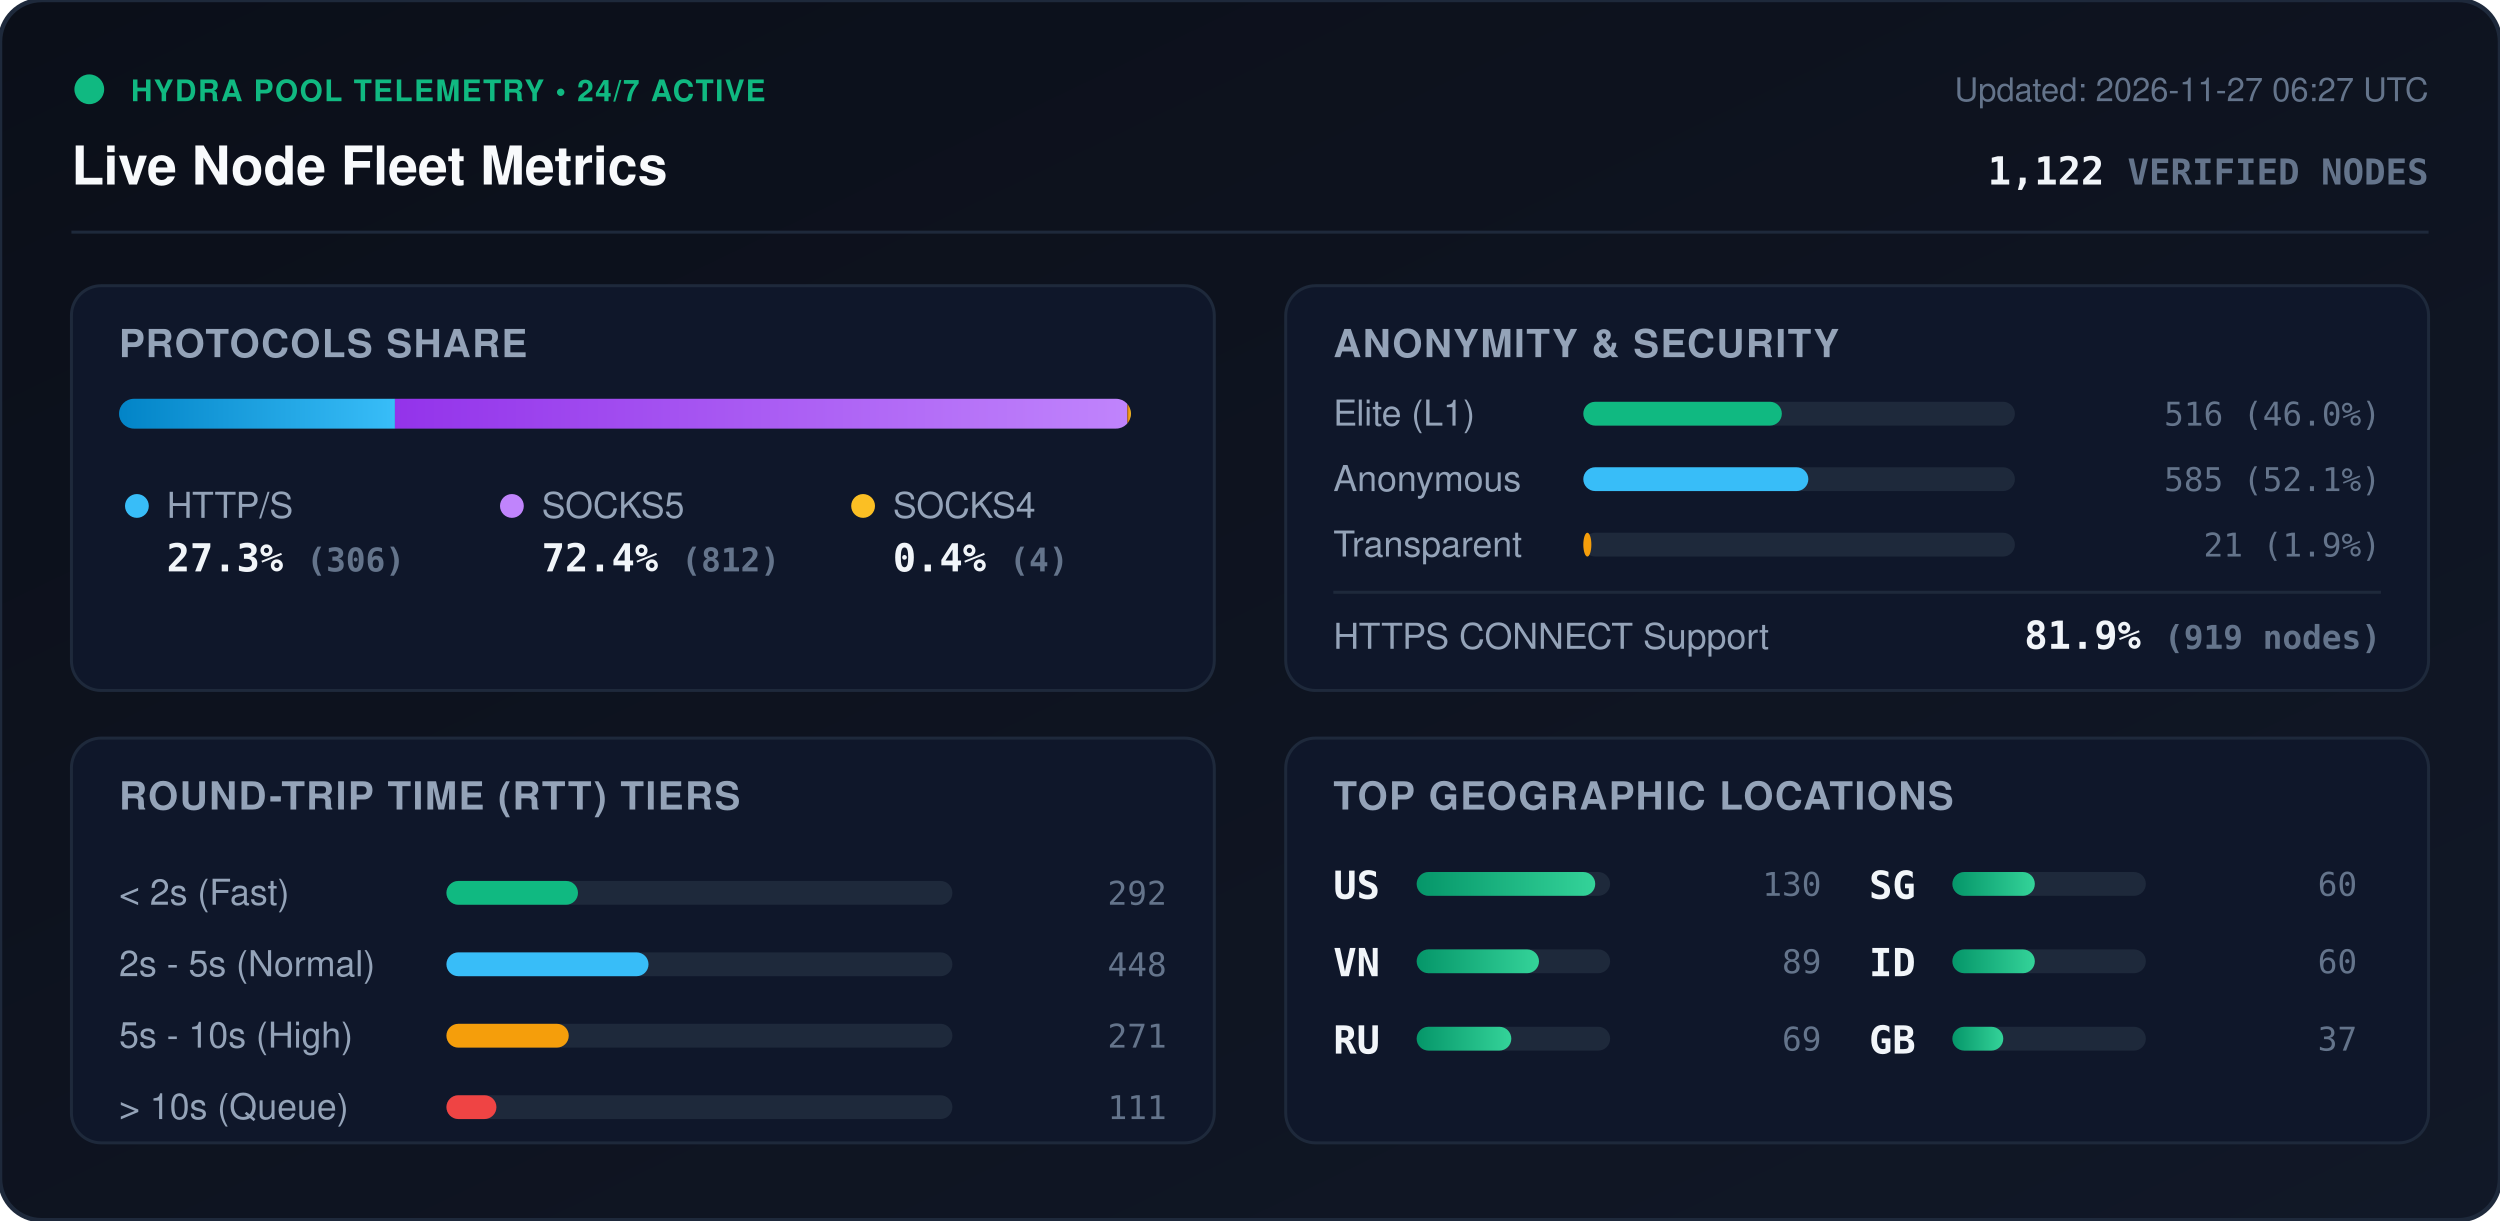
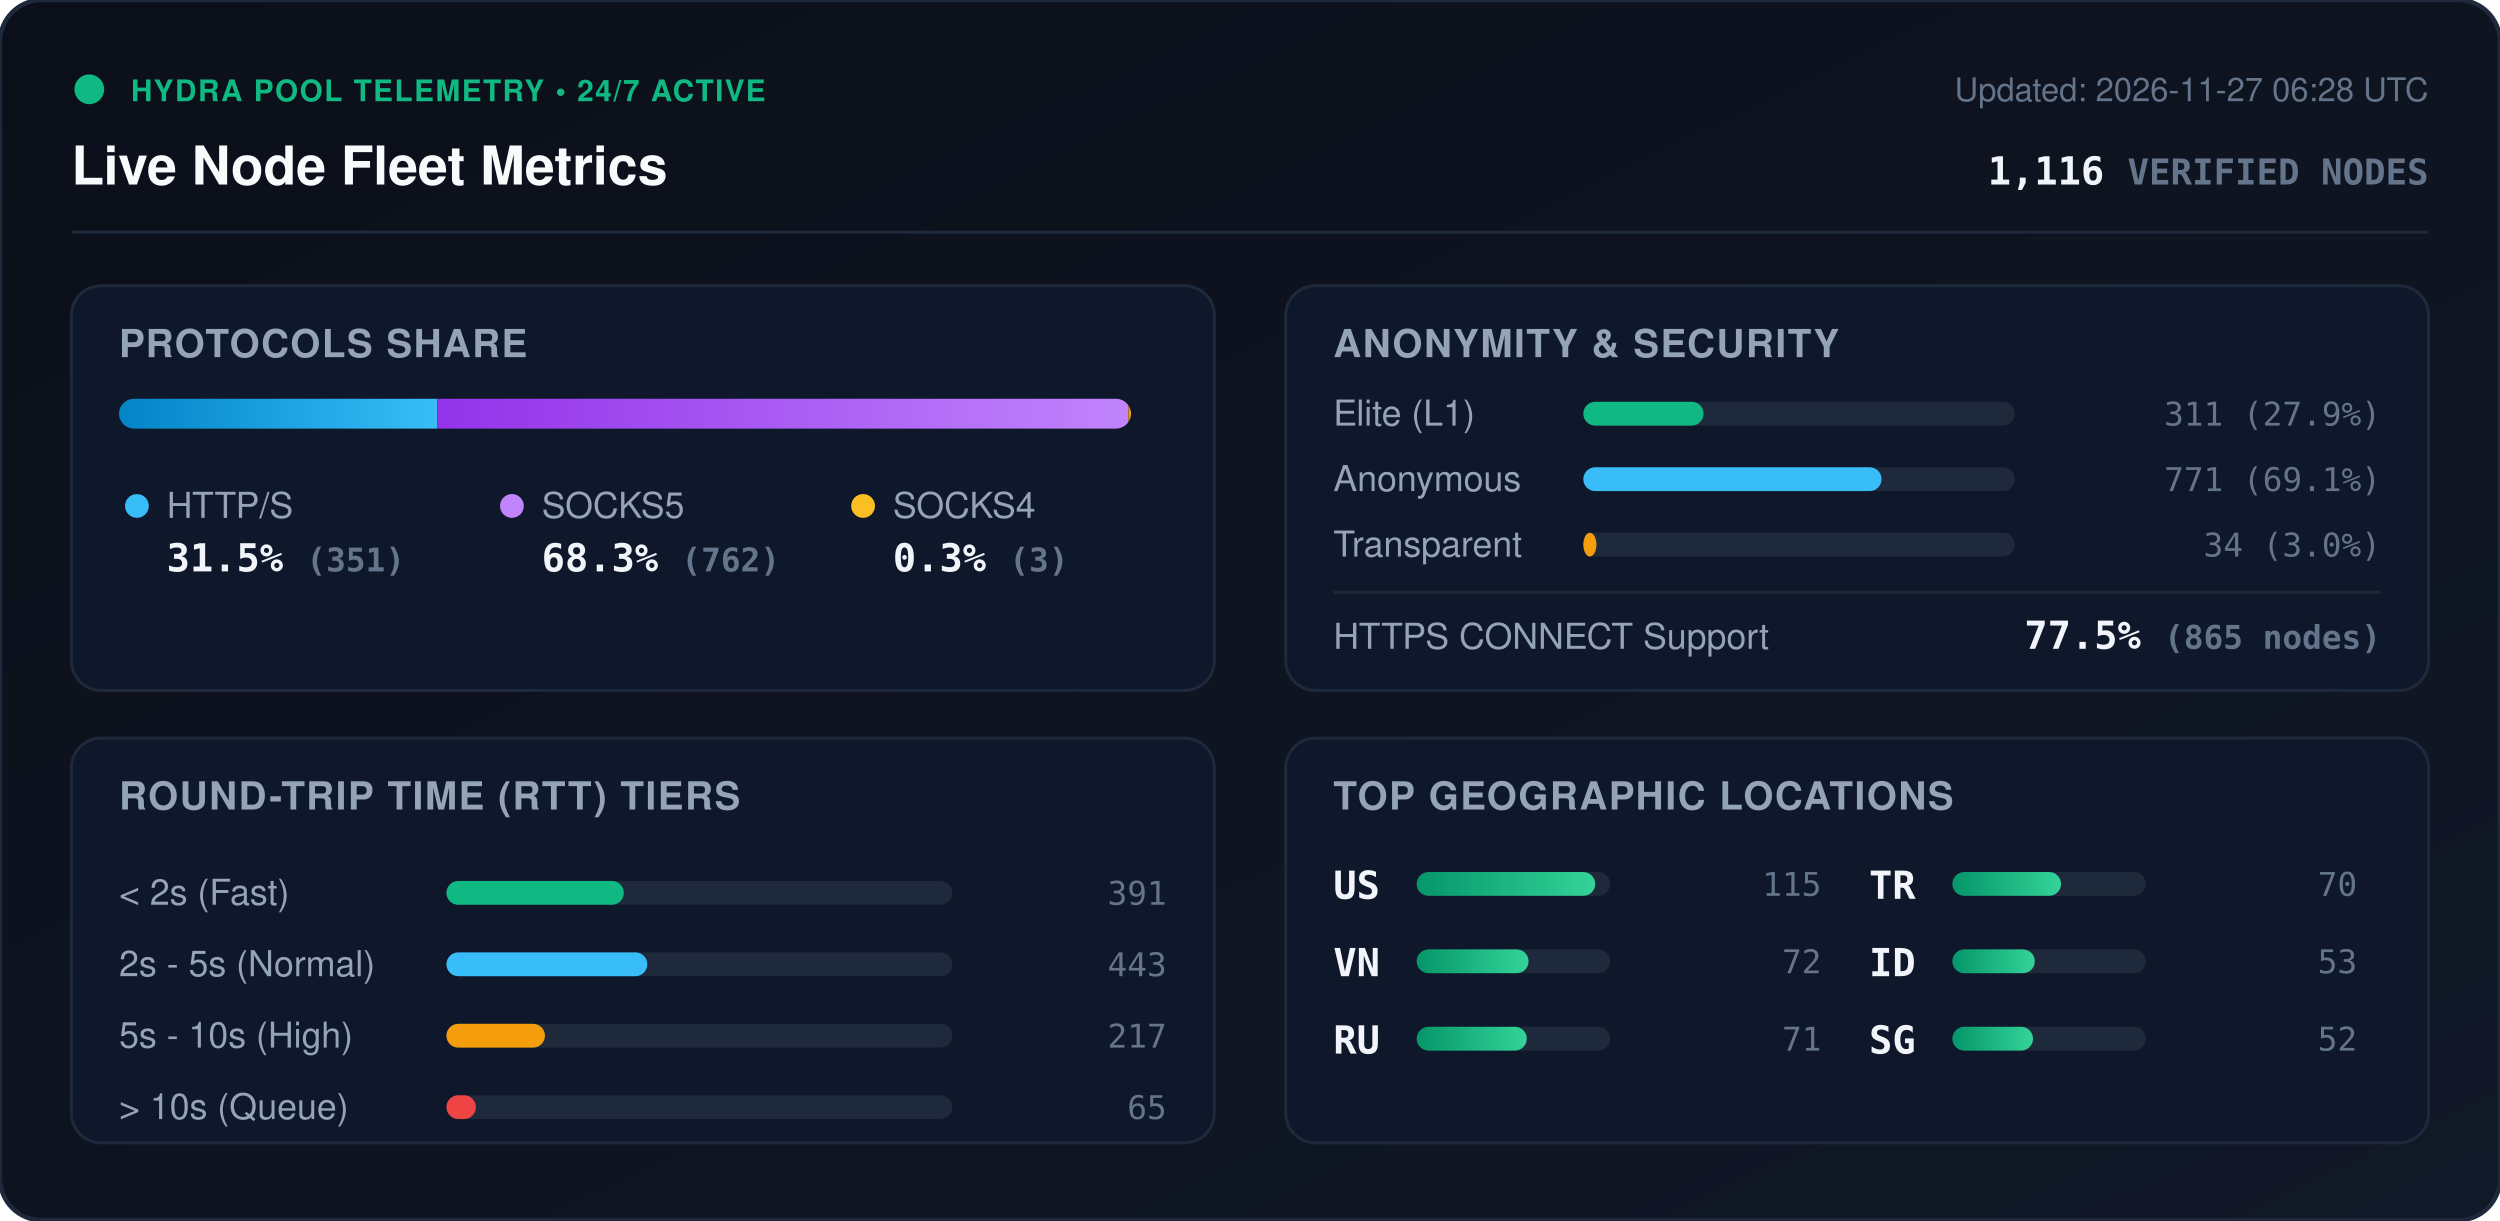
<svg xmlns="http://www.w3.org/2000/svg" viewBox="0 0 840 410" width="840" height="410" style="max-width: 100%; height: auto;">
  <defs>
    <linearGradient id="bg" x1="0%" y1="0%" x2="100%" y2="100%">
      <stop offset="0%" stop-color="#0b0f19" />
      <stop offset="100%" stop-color="#111827" />
    </linearGradient>
    <linearGradient id="bar-http" x1="0%" y1="0%" x2="100%" y2="0%">
      <stop offset="0%" stop-color="#0284c7" />
      <stop offset="100%" stop-color="#38bdf8" />
    </linearGradient>
    <linearGradient id="bar-socks5" x1="0%" y1="0%" x2="100%" y2="0%">
      <stop offset="0%" stop-color="#9333ea" />
      <stop offset="100%" stop-color="#c084fc" />
    </linearGradient>
    <linearGradient id="bar-socks4" x1="0%" y1="0%" x2="100%" y2="0%">
      <stop offset="0%" stop-color="#d97706" />
      <stop offset="100%" stop-color="#fbbf24" />
    </linearGradient>
    <linearGradient id="bar-green" x1="0%" y1="0%" x2="100%" y2="0%">
      <stop offset="0%" stop-color="#059669" />
      <stop offset="100%" stop-color="#34d399" />
    </linearGradient>
    <clipPath id="prog-track-clip">
      <rect width="340.0" height="10" rx="5" />
    </clipPath>
    <style>
      .title { font: 700 18px -apple-system, BlinkMacSystemFont, 'Segoe UI', Helvetica, Arial, sans-serif; fill: #f8fafc; }
      .sub { font: 500 11px -apple-system, BlinkMacSystemFont, 'Segoe UI', Helvetica, Arial, sans-serif; fill: #64748b; }
      .section-hdr { font: 600 13px -apple-system, BlinkMacSystemFont, 'Segoe UI', Helvetica, Arial, sans-serif; fill: #94a3b8; letter-spacing: 0.5px; }
      .metric-val { font: 700 13px -apple-system, BlinkMacSystemFont, 'Segoe UI', Helvetica, Arial, sans-serif; fill: #f1f5f9; }
      .metric-lbl { font: 500 12px -apple-system, BlinkMacSystemFont, 'Segoe UI', Helvetica, Arial, sans-serif; fill: #94a3b8; }
      .badge-txt { font: 700 10px -apple-system, BlinkMacSystemFont, 'Segoe UI', Helvetica, Arial, sans-serif; fill: #10b981; letter-spacing: 0.5px; }
      .mono { font-family: ui-monospace, SFMono-Regular, Menlo, Monaco, Consolas, monospace; }
      .pulse { animation: beacon 2s infinite ease-in-out; }
      @keyframes beacon { 0%, 100% { opacity: 1; } 50% { opacity: 0.35; } }
    </style>
  </defs>
  <rect width="840" height="410" rx="14" fill="url(#bg)" stroke="#1e293b" stroke-width="1.5" />
  <g transform="translate(24, 24)">
    <circle cx="6" cy="6" r="5" fill="#10b981" class="pulse" />
    <text x="20" y="10" class="badge-txt">HYDRA POOL TELEMETRY • 24/7 ACTIVE</text>
    <text x="0" y="38" class="title">Live Node Fleet Metrics</text>
-     <text x="792" y="10" text-anchor="end" class="sub">Updated: 2026-11-27 06:27 UTC</text>
-     <text x="792" y="38" text-anchor="end" class="metric-val mono" fill="#38bdf8">1,122 <tspan font-size="12" fill="#64748b">VERIFIED NODES</tspan>
+     <text x="792" y="10" text-anchor="end" class="sub">Updated: 2026-11-27 06:28 UTC</text>
+     <text x="792" y="38" text-anchor="end" class="metric-val mono" fill="#38bdf8">1,116 <tspan font-size="12" fill="#64748b">VERIFIED NODES</tspan>
    </text>
  </g>
  <line x1="24" y1="78" x2="816" y2="78" stroke="#1e293b" stroke-width="1" />
  <g transform="translate(24, 96)">
    <rect width="384" height="136" rx="10" fill="#0f172a" stroke="#1e293b" />
    <text x="16" y="24" class="section-hdr">PROTOCOLS SHARE</text>
    <g transform="translate(16, 38)">
      <rect width="340.0" height="10" rx="5" fill="#1e293b" />
      <g clip-path="url(#prog-track-clip)">
-         <rect x="0" width="92.7" height="10" fill="url(#bar-http)" />
-         <rect x="92.7" width="246.1" height="10" fill="url(#bar-socks5)" />
-         <rect x="338.8" width="1.2" height="10" fill="url(#bar-socks4)" />
+         <rect x="0" width="106.9" height="10" fill="url(#bar-http)" />
+         <rect x="106.9" width="232.2" height="10" fill="url(#bar-socks5)" />
+         <rect x="339.1" width="0.9" height="10" fill="url(#bar-socks4)" />
      </g>
    </g>
    <g transform="translate(16, 68)">
      <circle cx="6" cy="6" r="4" fill="#38bdf8" />
      <text x="16" y="10" class="metric-lbl">HTTP/S</text>
-       <text x="16" y="28" class="metric-val mono">27.3% <tspan font-size="11" fill="#64748b">(306)</tspan>
+       <text x="16" y="28" class="metric-val mono">31.5% <tspan font-size="11" fill="#64748b">(351)</tspan>
      </text>
      <circle cx="132" cy="6" r="4" fill="#c084fc" />
      <text x="142" y="10" class="metric-lbl">SOCKS5</text>
-       <text x="142" y="28" class="metric-val mono">72.4% <tspan font-size="11" fill="#64748b">(812)</tspan>
+       <text x="142" y="28" class="metric-val mono">68.3% <tspan font-size="11" fill="#64748b">(762)</tspan>
      </text>
      <circle cx="250" cy="6" r="4" fill="#fbbf24" />
      <text x="260" y="10" class="metric-lbl">SOCKS4</text>
-       <text x="260" y="28" class="metric-val mono">0.4% <tspan font-size="11" fill="#64748b">(4)</tspan>
+       <text x="260" y="28" class="metric-val mono">0.3% <tspan font-size="11" fill="#64748b">(3)</tspan>
      </text>
    </g>
  </g>
  <g transform="translate(432, 96)">
    <rect width="384" height="136" rx="10" fill="#0f172a" stroke="#1e293b" />
    <text x="16" y="24" class="section-hdr">ANONYMITY &amp; SECURITY</text>
    <text x="16" y="47" class="metric-lbl">Elite (L1)</text>
    <rect x="100" y="39" width="145.0" height="8" rx="4" fill="#1e293b" />
-     <rect x="100" y="39" width="66.7" height="8" rx="4" fill="#10b981" />
-     <text x="368" y="47" text-anchor="end" class="mono sub" fill="#e2e8f0">516 (46.0%)</text>
+     <rect x="100" y="39" width="40.4" height="8" rx="4" fill="#10b981" />
+     <text x="368" y="47" text-anchor="end" class="mono sub" fill="#e2e8f0">311 (27.9%)</text>
    <text x="16" y="69" class="metric-lbl">Anonymous</text>
    <rect x="100" y="61" width="145.0" height="8" rx="4" fill="#1e293b" />
-     <rect x="100" y="61" width="75.6" height="8" rx="4" fill="#38bdf8" />
-     <text x="368" y="69" text-anchor="end" class="mono sub" fill="#e2e8f0">585 (52.1%)</text>
+     <rect x="100" y="61" width="100.2" height="8" rx="4" fill="#38bdf8" />
+     <text x="368" y="69" text-anchor="end" class="mono sub" fill="#e2e8f0">771 (69.1%)</text>
    <text x="16" y="91" class="metric-lbl">Transparent</text>
    <rect x="100" y="83" width="145.0" height="8" rx="4" fill="#1e293b" />
-     <rect x="100" y="83" width="2.7" height="8" rx="4" fill="#f59e0b" />
-     <text x="368" y="91" text-anchor="end" class="mono sub" fill="#e2e8f0">21 (1.9%)</text>
+     <rect x="100" y="83" width="4.4" height="8" rx="4" fill="#f59e0b" />
+     <text x="368" y="91" text-anchor="end" class="mono sub" fill="#e2e8f0">34 (3.0%)</text>
    <line x1="16" y1="103" x2="368" y2="103" stroke="#1e293b" stroke-width="1" />
    <text x="16" y="122" class="metric-lbl">HTTPS CONNECT Support</text>
-     <text x="368" y="122" text-anchor="end" class="metric-val mono" fill="#34d399">81.9% <tspan font-size="11" fill="#64748b">(919 nodes)</tspan>
+     <text x="368" y="122" text-anchor="end" class="metric-val mono" fill="#34d399">77.5% <tspan font-size="11" fill="#64748b">(865 nodes)</tspan>
    </text>
  </g>
  <g transform="translate(24, 248)">
    <rect width="384" height="136" rx="10" fill="#0f172a" stroke="#1e293b" />
    <text x="16" y="24" class="section-hdr">ROUND-TRIP TIME (RTT) TIERS</text>
    <g transform="translate(16, 42)">
      <text x="0" y="14" class="metric-lbl">&lt; 2s (Fast)</text>
      <rect x="110" y="6" width="170" height="8" rx="4" fill="#1e293b" />
-       <rect x="110" y="6" width="44.2" height="8" rx="4" fill="#10b981" />
-       <text x="352" y="14" text-anchor="end" class="mono sub">292</text>
+       <rect x="110" y="6" width="59.6" height="8" rx="4" fill="#10b981" />
+       <text x="352" y="14" text-anchor="end" class="mono sub">391</text>
      <text x="0" y="38" class="metric-lbl">2s - 5s (Normal)</text>
      <rect x="110" y="30" width="170" height="8" rx="4" fill="#1e293b" />
-       <rect x="110" y="30" width="67.9" height="8" rx="4" fill="#38bdf8" />
-       <text x="352" y="38" text-anchor="end" class="mono sub">448</text>
+       <rect x="110" y="30" width="67.5" height="8" rx="4" fill="#38bdf8" />
+       <text x="352" y="38" text-anchor="end" class="mono sub">443</text>
      <text x="0" y="62" class="metric-lbl">5s - 10s (High)</text>
      <rect x="110" y="54" width="170" height="8" rx="4" fill="#1e293b" />
-       <rect x="110" y="54" width="41.1" height="8" rx="4" fill="#f59e0b" />
-       <text x="352" y="62" text-anchor="end" class="mono sub">271</text>
+       <rect x="110" y="54" width="33.1" height="8" rx="4" fill="#f59e0b" />
+       <text x="352" y="62" text-anchor="end" class="mono sub">217</text>
      <text x="0" y="86" class="metric-lbl">&gt; 10s (Queue)</text>
      <rect x="110" y="78" width="170" height="8" rx="4" fill="#1e293b" />
-       <rect x="110" y="78" width="16.8" height="8" rx="4" fill="#ef4444" />
-       <text x="352" y="86" text-anchor="end" class="mono sub">111</text>
+       <rect x="110" y="78" width="9.9" height="8" rx="4" fill="#ef4444" />
+       <text x="352" y="86" text-anchor="end" class="mono sub">65</text>
    </g>
  </g>
  <g transform="translate(432, 248)">
    <rect width="384" height="136" rx="10" fill="#0f172a" stroke="#1e293b" />
    <text x="16" y="24" class="section-hdr">TOP GEOGRAPHIC LOCATIONS</text>
    <g transform="translate(16, 42)">
      <g transform="translate(0, 0)">
        <text x="0" y="12" class="mono metric-val" font-size="12">US</text>
        <rect x="28" y="3" width="65" height="8" rx="4" fill="#1e293b" />
        <rect x="28" y="3" width="60.0" height="8" rx="4" fill="url(#bar-green)" />
-         <text x="164" y="11" text-anchor="end" class="mono sub">130</text>
+         <text x="164" y="11" text-anchor="end" class="mono sub">115</text>
      </g>
      <g transform="translate(0, 26)">
        <text x="0" y="12" class="mono metric-val" font-size="12">VN</text>
        <rect x="28" y="3" width="65" height="8" rx="4" fill="#1e293b" />
-         <rect x="28" y="3" width="41.1" height="8" rx="4" fill="url(#bar-green)" />
-         <text x="164" y="11" text-anchor="end" class="mono sub">89</text>
+         <rect x="28" y="3" width="37.6" height="8" rx="4" fill="url(#bar-green)" />
+         <text x="164" y="11" text-anchor="end" class="mono sub">72</text>
      </g>
      <g transform="translate(0, 52)">
        <text x="0" y="12" class="mono metric-val" font-size="12">RU</text>
        <rect x="28" y="3" width="65" height="8" rx="4" fill="#1e293b" />
-         <rect x="28" y="3" width="31.8" height="8" rx="4" fill="url(#bar-green)" />
-         <text x="164" y="11" text-anchor="end" class="mono sub">69</text>
+         <rect x="28" y="3" width="37.0" height="8" rx="4" fill="url(#bar-green)" />
+         <text x="164" y="11" text-anchor="end" class="mono sub">71</text>
      </g>
      <g transform="translate(180, 0)">
-         <text x="0" y="12" class="mono metric-val" font-size="12">SG</text>
+         <text x="0" y="12" class="mono metric-val" font-size="12">TR</text>
        <rect x="28" y="3" width="65" height="8" rx="4" fill="#1e293b" />
-         <rect x="28" y="3" width="27.7" height="8" rx="4" fill="url(#bar-green)" />
-         <text x="164" y="11" text-anchor="end" class="mono sub">60</text>
+         <rect x="28" y="3" width="36.5" height="8" rx="4" fill="url(#bar-green)" />
+         <text x="164" y="11" text-anchor="end" class="mono sub">70</text>
      </g>
      <g transform="translate(180, 26)">
        <text x="0" y="12" class="mono metric-val" font-size="12">ID</text>
        <rect x="28" y="3" width="65" height="8" rx="4" fill="#1e293b" />
        <rect x="28" y="3" width="27.7" height="8" rx="4" fill="url(#bar-green)" />
-         <text x="164" y="11" text-anchor="end" class="mono sub">60</text>
+         <text x="164" y="11" text-anchor="end" class="mono sub">53</text>
      </g>
      <g transform="translate(180, 52)">
-         <text x="0" y="12" class="mono metric-val" font-size="12">GB</text>
+         <text x="0" y="12" class="mono metric-val" font-size="12">SG</text>
        <rect x="28" y="3" width="65" height="8" rx="4" fill="#1e293b" />
-         <rect x="28" y="3" width="17.1" height="8" rx="4" fill="url(#bar-green)" />
-         <text x="164" y="11" text-anchor="end" class="mono sub">37</text>
+         <rect x="28" y="3" width="27.1" height="8" rx="4" fill="url(#bar-green)" />
+         <text x="164" y="11" text-anchor="end" class="mono sub">52</text>
      </g>
    </g>
  </g>
</svg>
